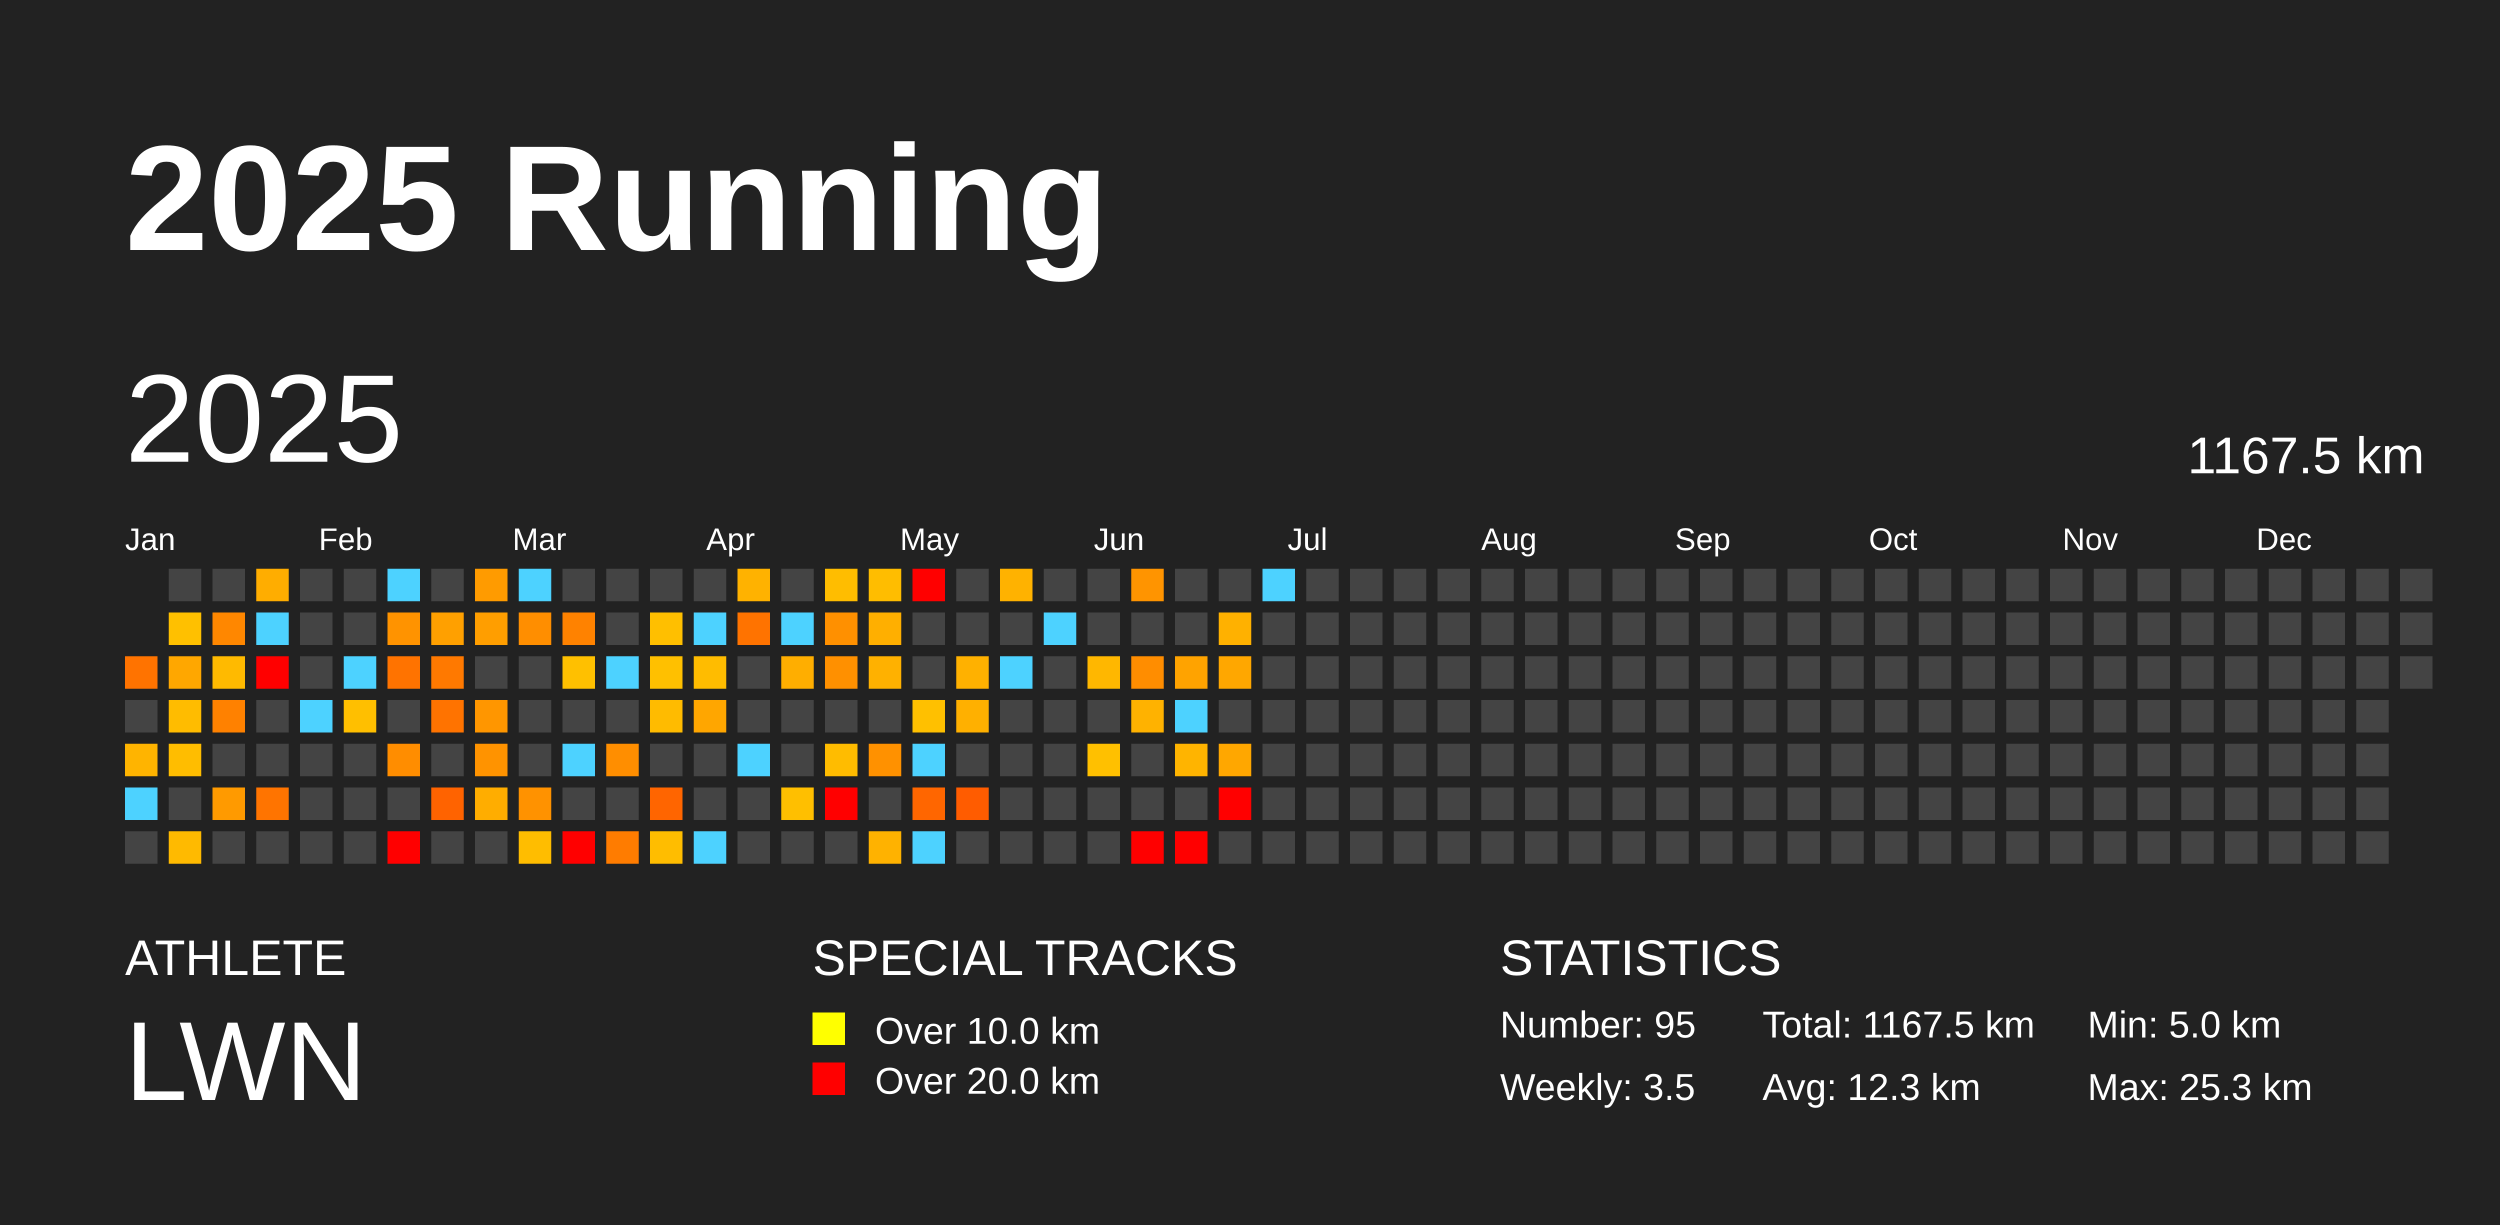
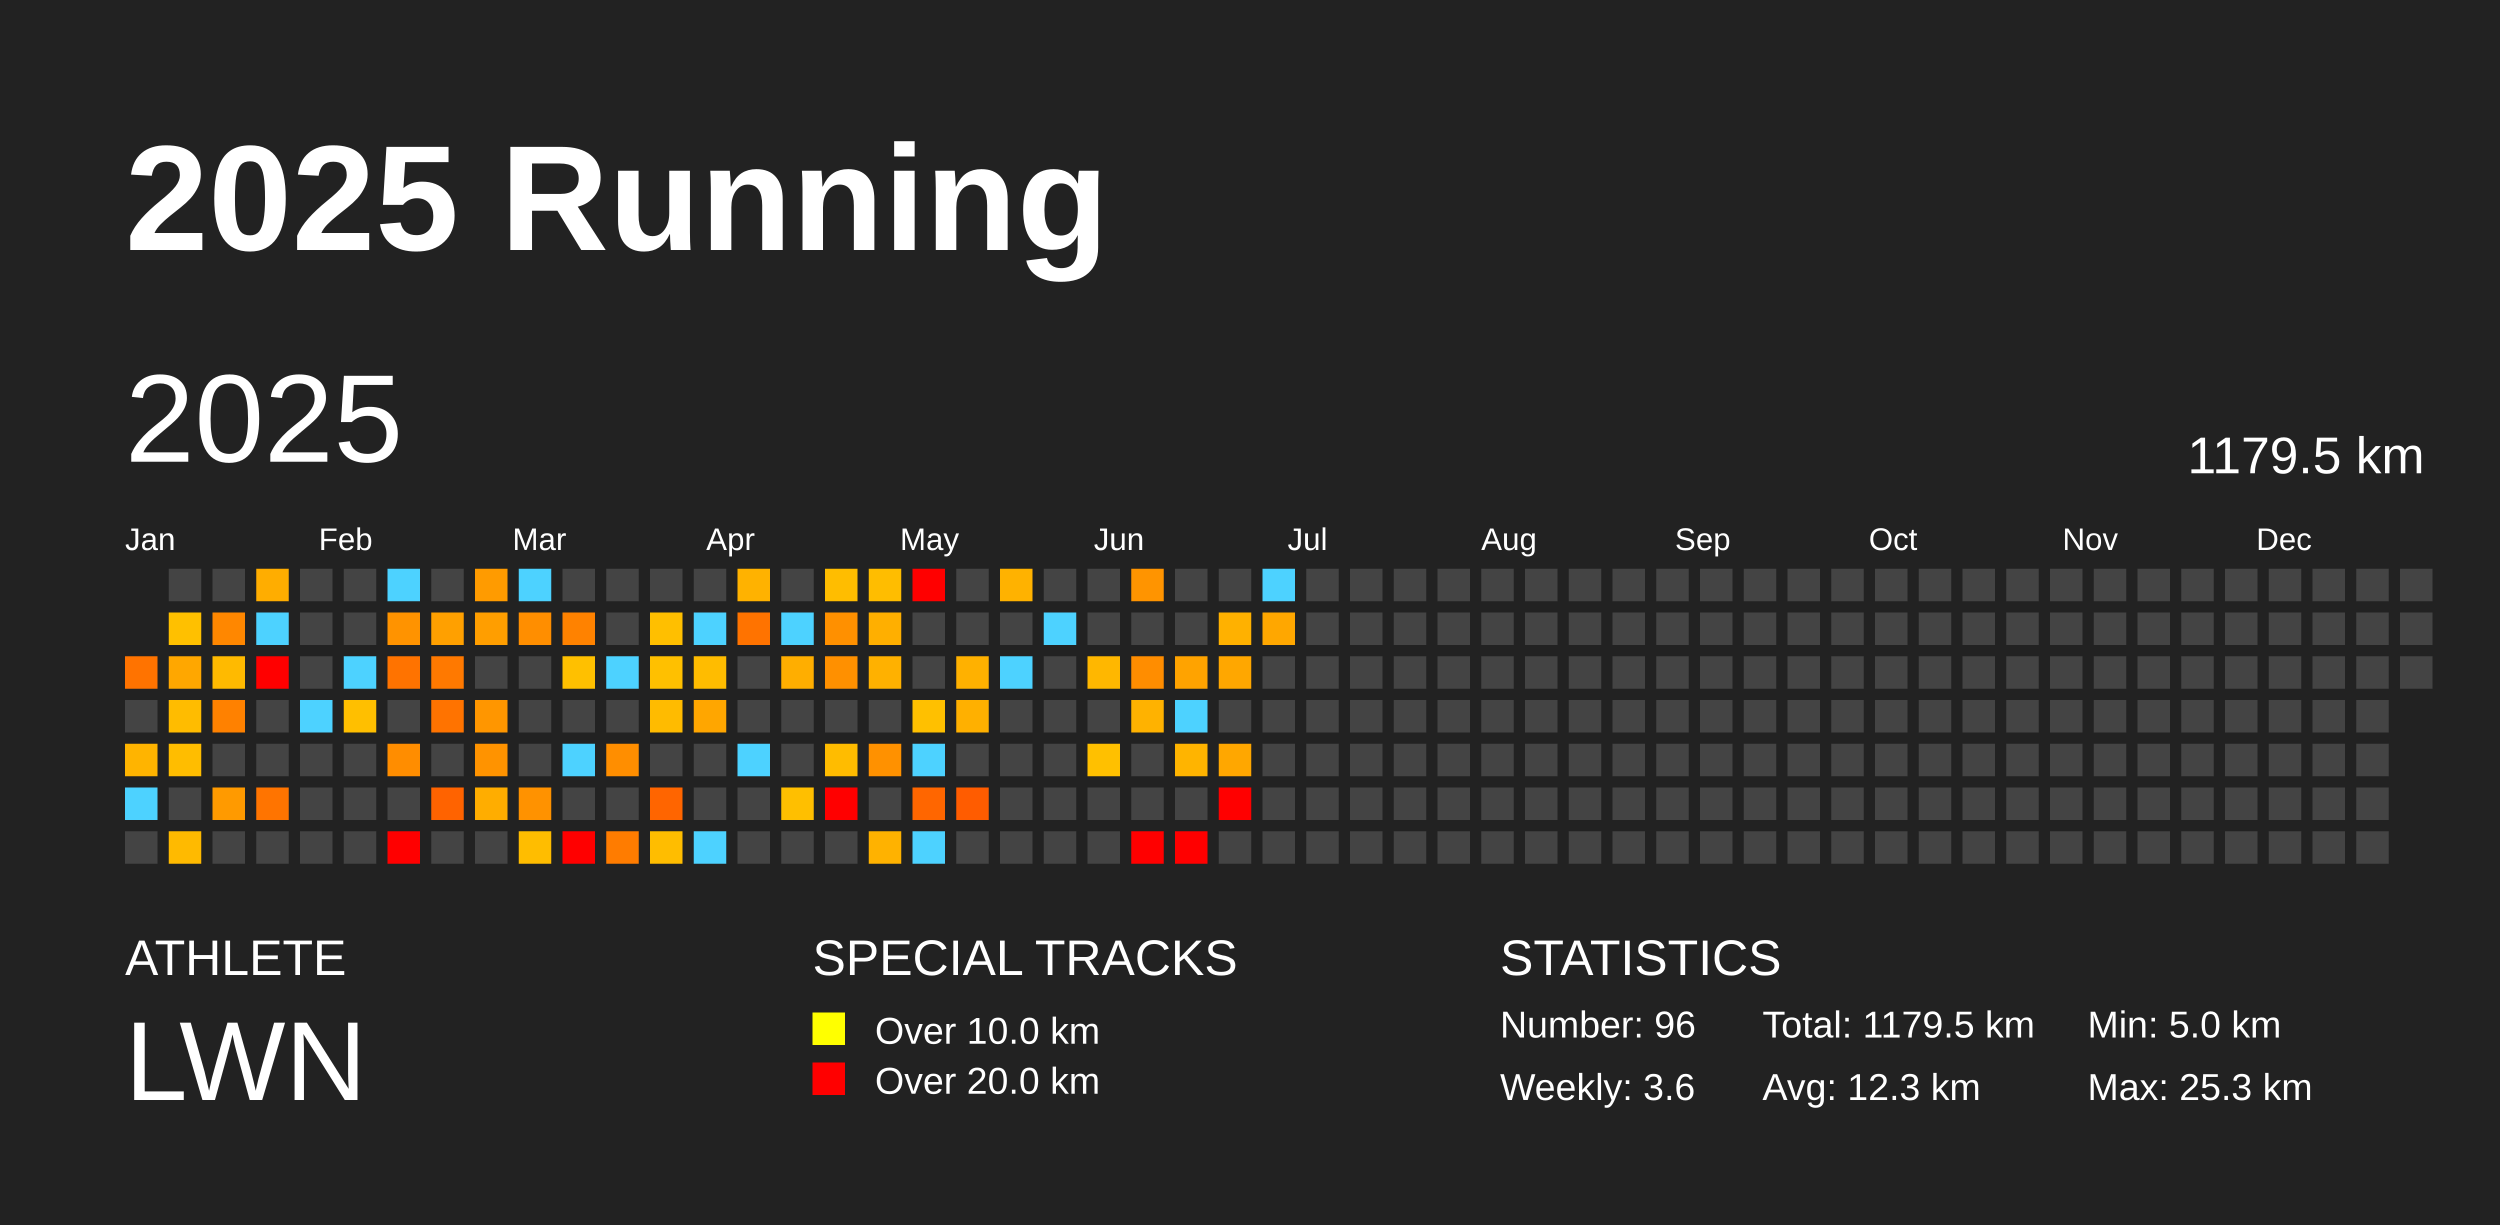
<svg xmlns="http://www.w3.org/2000/svg" baseProfile="full" height="98mm" version="1.1" viewBox="0,0,200,98" width="200mm">
  <defs />
  <rect fill="#222222" height="98" width="200" x="0" y="0" />
  <text fill="#FFFFFF" style="font-size:12px; font-family:Arial; font-weight:bold;" x="10" y="20">2025 Running</text>
  <text fill="#FFFFFF" style="font-size:4px; font-family:Arial" x="10" y="78">ATHLETE</text>
  <text fill="#FFFFFF" style="font-size:9px; font-family:Arial" x="10" y="88">LWN</text>
  <text fill="#FFFFFF" style="font-size:4px; font-family:Arial" x="65" y="78">SPECIAL TRACKS</text>
  <rect fill="yellow" height="2.6" width="2.6" x="65" y="81" />
  <text fill="#FFFFFF" style="font-size:3px; font-family:Arial" x="70" y="83.5">Over 10.0 km</text>
  <rect fill="red" height="2.6" width="2.6" x="65" y="85" />
  <text fill="#FFFFFF" style="font-size:3px; font-family:Arial" x="70" y="87.5">Over 20.0 km</text>
  <text fill="#FFFFFF" style="font-size:4px; font-family:Arial" x="120" y="78">STATISTICS</text>
-   <text fill="#FFFFFF" style="font-size:3px; font-family:Arial" x="120" y="83">Number: 95</text>
-   <text fill="#FFFFFF" style="font-size:3px; font-family:Arial" x="120" y="88">Weekly: 3.5</text>
-   <text fill="#FFFFFF" style="font-size:3px; font-family:Arial" x="141" y="83">Total: 1167.5 km</text>
+   <text fill="#FFFFFF" style="font-size:3px; font-family:Arial" x="120" y="83">Number: 96</text>
+   <text fill="#FFFFFF" style="font-size:3px; font-family:Arial" x="120" y="88">Weekly: 3.6</text>
+   <text fill="#FFFFFF" style="font-size:3px; font-family:Arial" x="141" y="83">Total: 1179.5 km</text>
  <text fill="#FFFFFF" style="font-size:3px; font-family:Arial" x="141" y="88">Avg: 12.3 km</text>
  <text fill="#FFFFFF" style="font-size:3px; font-family:Arial" x="167" y="83">Min: 5.0 km</text>
  <text fill="#FFFFFF" style="font-size:3px; font-family:Arial" x="167" y="88">Max: 25.3 km</text>
  <text dominant-baseline="hanging" fill="#FFFFFF" style="font-size:10.0px; font-family:Arial;" x="10" y="30">2025</text>
-   <text dominant-baseline="hanging" fill="#FFFFFF" style="font-size:4.125px; font-family:Arial;" x="175" y="35">1167.5 km</text>
+   <text dominant-baseline="hanging" fill="#FFFFFF" style="font-size:4.125px; font-family:Arial;" x="175" y="35">1179.5 km</text>
  <text fill="#FFFFFF" style="font-size:2.5px; font-family:Arial" x="10.0" y="44">Jan</text>
  <text fill="#FFFFFF" style="font-size:2.5px; font-family:Arial" x="25.5" y="44">Feb</text>
  <text fill="#FFFFFF" style="font-size:2.5px; font-family:Arial" x="41.0" y="44">Mar</text>
  <text fill="#FFFFFF" style="font-size:2.5px; font-family:Arial" x="56.5" y="44">Apr</text>
  <text fill="#FFFFFF" style="font-size:2.5px; font-family:Arial" x="72.0" y="44">May</text>
  <text fill="#FFFFFF" style="font-size:2.5px; font-family:Arial" x="87.5" y="44">Jun</text>
  <text fill="#FFFFFF" style="font-size:2.5px; font-family:Arial" x="103.0" y="44">Jul</text>
  <text fill="#FFFFFF" style="font-size:2.5px; font-family:Arial" x="118.5" y="44">Aug</text>
  <text fill="#FFFFFF" style="font-size:2.5px; font-family:Arial" x="134.0" y="44">Sep</text>
  <text fill="#FFFFFF" style="font-size:2.5px; font-family:Arial" x="149.5" y="44">Oct</text>
  <text fill="#FFFFFF" style="font-size:2.5px; font-family:Arial" x="165.0" y="44">Nov</text>
  <text fill="#FFFFFF" style="font-size:2.5px; font-family:Arial" x="180.5" y="44">Dec</text>
  <rect fill="#ff7300" height="2.6" width="2.6" x="10.0" y="52.5" />
  <rect fill="#444444" height="2.6" width="2.6" x="10.0" y="56.0" />
  <rect fill="#ffb400" height="2.6" width="2.6" x="10.0" y="59.5" />
  <rect fill="#4dd2ff" height="2.6" width="2.6" x="10.0" y="63.0" />
  <rect fill="#444444" height="2.6" width="2.6" x="10.0" y="66.5" />
  <rect fill="#444444" height="2.6" width="2.6" x="13.5" y="45.5" />
  <rect fill="#ffc000" height="2.6" width="2.6" x="13.5" y="49.0" />
  <rect fill="#ffa700" height="2.6" width="2.6" x="13.5" y="52.5" />
  <rect fill="#ffbc00" height="2.6" width="2.6" x="13.5" y="56.0" />
  <rect fill="#ffbd00" height="2.6" width="2.6" x="13.5" y="59.5" />
  <rect fill="#444444" height="2.6" width="2.6" x="13.5" y="63.0" />
  <rect fill="#ffba00" height="2.6" width="2.6" x="13.5" y="66.5" />
  <rect fill="#444444" height="2.6" width="2.6" x="17.0" y="45.5" />
  <rect fill="#ff8700" height="2.6" width="2.6" x="17.0" y="49.0" />
  <rect fill="#ffba00" height="2.6" width="2.6" x="17.0" y="52.5" />
  <rect fill="#ff8100" height="2.6" width="2.6" x="17.0" y="56.0" />
  <rect fill="#444444" height="2.6" width="2.6" x="17.0" y="59.5" />
  <rect fill="#ff9a00" height="2.6" width="2.6" x="17.0" y="63.0" />
  <rect fill="#444444" height="2.6" width="2.6" x="17.0" y="66.5" />
  <rect fill="#ffad00" height="2.6" width="2.6" x="20.5" y="45.5" />
  <rect fill="#4dd2ff" height="2.6" width="2.6" x="20.5" y="49.0" />
  <rect fill="red" height="2.6" width="2.6" x="20.5" y="52.5" />
  <rect fill="#444444" height="2.6" width="2.6" x="20.5" y="56.0" />
  <rect fill="#444444" height="2.6" width="2.6" x="20.5" y="59.5" />
  <rect fill="#ff7400" height="2.6" width="2.6" x="20.5" y="63.0" />
  <rect fill="#444444" height="2.6" width="2.6" x="20.5" y="66.5" />
  <rect fill="#444444" height="2.6" width="2.6" x="24.0" y="45.5" />
  <rect fill="#444444" height="2.6" width="2.6" x="24.0" y="49.0" />
  <rect fill="#444444" height="2.6" width="2.6" x="24.0" y="52.5" />
  <rect fill="#4dd2ff" height="2.6" width="2.6" x="24.0" y="56.0" />
  <rect fill="#444444" height="2.6" width="2.6" x="24.0" y="59.5" />
  <rect fill="#444444" height="2.6" width="2.6" x="24.0" y="63.0" />
  <rect fill="#444444" height="2.6" width="2.6" x="24.0" y="66.5" />
  <rect fill="#444444" height="2.6" width="2.6" x="27.5" y="45.5" />
  <rect fill="#444444" height="2.6" width="2.6" x="27.5" y="49.0" />
  <rect fill="#4dd2ff" height="2.6" width="2.6" x="27.5" y="52.5" />
  <rect fill="#ffbf00" height="2.6" width="2.6" x="27.5" y="56.0" />
  <rect fill="#444444" height="2.6" width="2.6" x="27.5" y="59.5" />
  <rect fill="#444444" height="2.6" width="2.6" x="27.5" y="63.0" />
  <rect fill="#444444" height="2.6" width="2.6" x="27.5" y="66.5" />
  <rect fill="#4dd2ff" height="2.6" width="2.6" x="31.0" y="45.5" />
  <rect fill="#ff9300" height="2.6" width="2.6" x="31.0" y="49.0" />
  <rect fill="#ff7300" height="2.6" width="2.6" x="31.0" y="52.5" />
  <rect fill="#444444" height="2.6" width="2.6" x="31.0" y="56.0" />
  <rect fill="#ff8d00" height="2.6" width="2.6" x="31.0" y="59.5" />
  <rect fill="#444444" height="2.6" width="2.6" x="31.0" y="63.0" />
  <rect fill="red" height="2.6" width="2.6" x="31.0" y="66.5" />
  <rect fill="#444444" height="2.6" width="2.6" x="34.5" y="45.5" />
  <rect fill="#ffa000" height="2.6" width="2.6" x="34.5" y="49.0" />
  <rect fill="#ff7900" height="2.6" width="2.6" x="34.5" y="52.5" />
  <rect fill="#ff7300" height="2.6" width="2.6" x="34.5" y="56.0" />
  <rect fill="#444444" height="2.6" width="2.6" x="34.5" y="59.5" />
  <rect fill="#ff6300" height="2.6" width="2.6" x="34.5" y="63.0" />
  <rect fill="#444444" height="2.6" width="2.6" x="34.5" y="66.5" />
  <rect fill="#ff9b00" height="2.6" width="2.6" x="38.0" y="45.5" />
  <rect fill="#ff9e00" height="2.6" width="2.6" x="38.0" y="49.0" />
  <rect fill="#444444" height="2.6" width="2.6" x="38.0" y="52.5" />
  <rect fill="#ff9600" height="2.6" width="2.6" x="38.0" y="56.0" />
  <rect fill="#ff9300" height="2.6" width="2.6" x="38.0" y="59.5" />
  <rect fill="#ffad00" height="2.6" width="2.6" x="38.0" y="63.0" />
  <rect fill="#444444" height="2.6" width="2.6" x="38.0" y="66.5" />
  <rect fill="#4dd2ff" height="2.6" width="2.6" x="41.5" y="45.5" />
  <rect fill="#ff8e00" height="2.6" width="2.6" x="41.5" y="49.0" />
  <rect fill="#444444" height="2.6" width="2.6" x="41.5" y="52.5" />
  <rect fill="#444444" height="2.6" width="2.6" x="41.5" y="56.0" />
  <rect fill="#444444" height="2.6" width="2.6" x="41.5" y="59.5" />
  <rect fill="#ff9200" height="2.6" width="2.6" x="41.5" y="63.0" />
  <rect fill="#ffbd00" height="2.6" width="2.6" x="41.5" y="66.5" />
  <rect fill="#444444" height="2.6" width="2.6" x="45.0" y="45.5" />
  <rect fill="#ff8200" height="2.6" width="2.6" x="45.0" y="49.0" />
  <rect fill="#ffc000" height="2.6" width="2.6" x="45.0" y="52.5" />
  <rect fill="#444444" height="2.6" width="2.6" x="45.0" y="56.0" />
  <rect fill="#4dd2ff" height="2.6" width="2.6" x="45.0" y="59.5" />
  <rect fill="#444444" height="2.6" width="2.6" x="45.0" y="63.0" />
  <rect fill="red" height="2.6" width="2.6" x="45.0" y="66.5" />
  <rect fill="#444444" height="2.6" width="2.6" x="48.5" y="45.5" />
  <rect fill="#444444" height="2.6" width="2.6" x="48.5" y="49.0" />
  <rect fill="#4dd2ff" height="2.6" width="2.6" x="48.5" y="52.5" />
  <rect fill="#444444" height="2.6" width="2.6" x="48.5" y="56.0" />
  <rect fill="#ff8e00" height="2.6" width="2.6" x="48.5" y="59.5" />
  <rect fill="#444444" height="2.6" width="2.6" x="48.5" y="63.0" />
  <rect fill="#ff7c00" height="2.6" width="2.6" x="48.5" y="66.5" />
  <rect fill="#444444" height="2.6" width="2.6" x="52.0" y="45.5" />
  <rect fill="#ffbf00" height="2.6" width="2.6" x="52.0" y="49.0" />
  <rect fill="#ffc000" height="2.6" width="2.6" x="52.0" y="52.5" />
  <rect fill="#ffbb00" height="2.6" width="2.6" x="52.0" y="56.0" />
  <rect fill="#444444" height="2.6" width="2.6" x="52.0" y="59.5" />
  <rect fill="#ff6500" height="2.6" width="2.6" x="52.0" y="63.0" />
  <rect fill="#ffbd00" height="2.6" width="2.6" x="52.0" y="66.5" />
  <rect fill="#444444" height="2.6" width="2.6" x="55.5" y="45.5" />
  <rect fill="#4dd2ff" height="2.6" width="2.6" x="55.5" y="49.0" />
  <rect fill="#ffbc00" height="2.6" width="2.6" x="55.5" y="52.5" />
  <rect fill="#ffa600" height="2.6" width="2.6" x="55.5" y="56.0" />
  <rect fill="#444444" height="2.6" width="2.6" x="55.5" y="59.5" />
  <rect fill="#444444" height="2.6" width="2.6" x="55.5" y="63.0" />
  <rect fill="#4dd2ff" height="2.6" width="2.6" x="55.5" y="66.5" />
  <rect fill="#ffb200" height="2.6" width="2.6" x="59.0" y="45.5" />
  <rect fill="#ff7300" height="2.6" width="2.6" x="59.0" y="49.0" />
  <rect fill="#444444" height="2.6" width="2.6" x="59.0" y="52.5" />
  <rect fill="#444444" height="2.6" width="2.6" x="59.0" y="56.0" />
  <rect fill="#4dd2ff" height="2.6" width="2.6" x="59.0" y="59.5" />
  <rect fill="#444444" height="2.6" width="2.6" x="59.0" y="63.0" />
  <rect fill="#444444" height="2.6" width="2.6" x="59.0" y="66.5" />
  <rect fill="#444444" height="2.6" width="2.6" x="62.5" y="45.5" />
  <rect fill="#4dd2ff" height="2.6" width="2.6" x="62.5" y="49.0" />
  <rect fill="#ffae00" height="2.6" width="2.6" x="62.5" y="52.5" />
  <rect fill="#444444" height="2.6" width="2.6" x="62.5" y="56.0" />
  <rect fill="#444444" height="2.6" width="2.6" x="62.5" y="59.5" />
  <rect fill="#ffbf00" height="2.6" width="2.6" x="62.5" y="63.0" />
  <rect fill="#444444" height="2.6" width="2.6" x="62.5" y="66.5" />
  <rect fill="#ffbd00" height="2.6" width="2.6" x="66.0" y="45.5" />
  <rect fill="#ff9000" height="2.6" width="2.6" x="66.0" y="49.0" />
  <rect fill="#ff9000" height="2.6" width="2.6" x="66.0" y="52.5" />
  <rect fill="#444444" height="2.6" width="2.6" x="66.0" y="56.0" />
  <rect fill="#ffbc00" height="2.6" width="2.6" x="66.0" y="59.5" />
  <rect fill="red" height="2.6" width="2.6" x="66.0" y="63.0" />
  <rect fill="#444444" height="2.6" width="2.6" x="66.0" y="66.5" />
  <rect fill="#ffbd00" height="2.6" width="2.6" x="69.5" y="45.5" />
  <rect fill="#ffaf00" height="2.6" width="2.6" x="69.5" y="49.0" />
  <rect fill="#ffb100" height="2.6" width="2.6" x="69.5" y="52.5" />
  <rect fill="#444444" height="2.6" width="2.6" x="69.5" y="56.0" />
  <rect fill="#ff9100" height="2.6" width="2.6" x="69.5" y="59.5" />
  <rect fill="#444444" height="2.6" width="2.6" x="69.5" y="63.0" />
  <rect fill="#ffb200" height="2.6" width="2.6" x="69.5" y="66.5" />
  <rect fill="red" height="2.6" width="2.6" x="73.0" y="45.5" />
  <rect fill="#444444" height="2.6" width="2.6" x="73.0" y="49.0" />
  <rect fill="#444444" height="2.6" width="2.6" x="73.0" y="52.5" />
  <rect fill="#ffc000" height="2.6" width="2.6" x="73.0" y="56.0" />
  <rect fill="#4dd2ff" height="2.6" width="2.6" x="73.0" y="59.5" />
  <rect fill="#ff6600" height="2.6" width="2.6" x="73.0" y="63.0" />
  <rect fill="#4dd2ff" height="2.6" width="2.6" x="73.0" y="66.5" />
  <rect fill="#444444" height="2.6" width="2.6" x="76.5" y="45.5" />
  <rect fill="#444444" height="2.6" width="2.6" x="76.5" y="49.0" />
  <rect fill="#ffb100" height="2.6" width="2.6" x="76.5" y="52.5" />
  <rect fill="#ffb000" height="2.6" width="2.6" x="76.5" y="56.0" />
  <rect fill="#444444" height="2.6" width="2.6" x="76.5" y="59.5" />
  <rect fill="#ff5c00" height="2.6" width="2.6" x="76.5" y="63.0" />
  <rect fill="#444444" height="2.6" width="2.6" x="76.5" y="66.5" />
  <rect fill="#ffb200" height="2.6" width="2.6" x="80.0" y="45.5" />
  <rect fill="#444444" height="2.6" width="2.6" x="80.0" y="49.0" />
  <rect fill="#4dd2ff" height="2.6" width="2.6" x="80.0" y="52.5" />
  <rect fill="#444444" height="2.6" width="2.6" x="80.0" y="56.0" />
  <rect fill="#444444" height="2.6" width="2.6" x="80.0" y="59.5" />
  <rect fill="#444444" height="2.6" width="2.6" x="80.0" y="63.0" />
  <rect fill="#444444" height="2.6" width="2.6" x="80.0" y="66.5" />
  <rect fill="#444444" height="2.6" width="2.6" x="83.5" y="45.5" />
  <rect fill="#4dd2ff" height="2.6" width="2.6" x="83.5" y="49.0" />
  <rect fill="#444444" height="2.6" width="2.6" x="83.5" y="52.5" />
  <rect fill="#444444" height="2.6" width="2.6" x="83.5" y="56.0" />
  <rect fill="#444444" height="2.6" width="2.6" x="83.5" y="59.5" />
  <rect fill="#444444" height="2.6" width="2.6" x="83.5" y="63.0" />
  <rect fill="#444444" height="2.6" width="2.6" x="83.5" y="66.5" />
  <rect fill="#444444" height="2.6" width="2.6" x="87.0" y="45.5" />
  <rect fill="#444444" height="2.6" width="2.6" x="87.0" y="49.0" />
  <rect fill="#ffb700" height="2.6" width="2.6" x="87.0" y="52.5" />
  <rect fill="#444444" height="2.6" width="2.6" x="87.0" y="56.0" />
  <rect fill="#ffc000" height="2.6" width="2.6" x="87.0" y="59.5" />
  <rect fill="#444444" height="2.6" width="2.6" x="87.0" y="63.0" />
  <rect fill="#444444" height="2.6" width="2.6" x="87.0" y="66.5" />
  <rect fill="#ff9400" height="2.6" width="2.6" x="90.5" y="45.5" />
  <rect fill="#444444" height="2.6" width="2.6" x="90.5" y="49.0" />
  <rect fill="#ff8d00" height="2.6" width="2.6" x="90.5" y="52.5" />
  <rect fill="#ffb200" height="2.6" width="2.6" x="90.5" y="56.0" />
  <rect fill="#444444" height="2.6" width="2.6" x="90.5" y="59.5" />
  <rect fill="#444444" height="2.6" width="2.6" x="90.5" y="63.0" />
  <rect fill="red" height="2.6" width="2.6" x="90.5" y="66.5" />
  <rect fill="#444444" height="2.6" width="2.6" x="94.0" y="45.5" />
  <rect fill="#444444" height="2.6" width="2.6" x="94.0" y="49.0" />
  <rect fill="#ffa300" height="2.6" width="2.6" x="94.0" y="52.5" />
  <rect fill="#4dd2ff" height="2.6" width="2.6" x="94.0" y="56.0" />
  <rect fill="#ffb400" height="2.6" width="2.6" x="94.0" y="59.5" />
  <rect fill="#444444" height="2.6" width="2.6" x="94.0" y="63.0" />
  <rect fill="red" height="2.6" width="2.6" x="94.0" y="66.5" />
  <rect fill="#444444" height="2.6" width="2.6" x="97.5" y="45.5" />
  <rect fill="#ffb100" height="2.6" width="2.6" x="97.5" y="49.0" />
  <rect fill="#ffa700" height="2.6" width="2.6" x="97.5" y="52.5" />
  <rect fill="#444444" height="2.6" width="2.6" x="97.5" y="56.0" />
  <rect fill="#ffa700" height="2.6" width="2.6" x="97.5" y="59.5" />
  <rect fill="red" height="2.6" width="2.6" x="97.5" y="63.0" />
  <rect fill="#444444" height="2.6" width="2.6" x="97.5" y="66.5" />
  <rect fill="#4dd2ff" height="2.6" width="2.6" x="101.0" y="45.5" />
-   <rect fill="#444444" height="2.6" width="2.6" x="101.0" y="49.0" />
+   <rect fill="#ffa700" height="2.6" width="2.6" x="101.0" y="49.0" />
  <rect fill="#444444" height="2.6" width="2.6" x="101.0" y="52.5" />
  <rect fill="#444444" height="2.6" width="2.6" x="101.0" y="56.0" />
  <rect fill="#444444" height="2.6" width="2.6" x="101.0" y="59.5" />
  <rect fill="#444444" height="2.6" width="2.6" x="101.0" y="63.0" />
  <rect fill="#444444" height="2.6" width="2.6" x="101.0" y="66.5" />
  <rect fill="#444444" height="2.6" width="2.6" x="104.5" y="45.5" />
  <rect fill="#444444" height="2.6" width="2.6" x="104.5" y="49.0" />
  <rect fill="#444444" height="2.6" width="2.6" x="104.5" y="52.5" />
  <rect fill="#444444" height="2.6" width="2.6" x="104.5" y="56.0" />
  <rect fill="#444444" height="2.6" width="2.6" x="104.5" y="59.5" />
  <rect fill="#444444" height="2.6" width="2.6" x="104.5" y="63.0" />
  <rect fill="#444444" height="2.6" width="2.6" x="104.5" y="66.5" />
  <rect fill="#444444" height="2.6" width="2.6" x="108.0" y="45.5" />
  <rect fill="#444444" height="2.6" width="2.6" x="108.0" y="49.0" />
  <rect fill="#444444" height="2.6" width="2.6" x="108.0" y="52.5" />
  <rect fill="#444444" height="2.6" width="2.6" x="108.0" y="56.0" />
  <rect fill="#444444" height="2.6" width="2.6" x="108.0" y="59.5" />
  <rect fill="#444444" height="2.6" width="2.6" x="108.0" y="63.0" />
  <rect fill="#444444" height="2.6" width="2.6" x="108.0" y="66.5" />
  <rect fill="#444444" height="2.6" width="2.6" x="111.5" y="45.5" />
  <rect fill="#444444" height="2.6" width="2.6" x="111.5" y="49.0" />
  <rect fill="#444444" height="2.6" width="2.6" x="111.5" y="52.5" />
  <rect fill="#444444" height="2.6" width="2.6" x="111.5" y="56.0" />
  <rect fill="#444444" height="2.6" width="2.6" x="111.5" y="59.5" />
  <rect fill="#444444" height="2.6" width="2.6" x="111.5" y="63.0" />
  <rect fill="#444444" height="2.6" width="2.6" x="111.5" y="66.5" />
  <rect fill="#444444" height="2.6" width="2.6" x="115.0" y="45.5" />
  <rect fill="#444444" height="2.6" width="2.6" x="115.0" y="49.0" />
  <rect fill="#444444" height="2.6" width="2.6" x="115.0" y="52.5" />
  <rect fill="#444444" height="2.6" width="2.6" x="115.0" y="56.0" />
  <rect fill="#444444" height="2.6" width="2.6" x="115.0" y="59.5" />
  <rect fill="#444444" height="2.6" width="2.6" x="115.0" y="63.0" />
  <rect fill="#444444" height="2.6" width="2.6" x="115.0" y="66.5" />
  <rect fill="#444444" height="2.6" width="2.6" x="118.5" y="45.5" />
  <rect fill="#444444" height="2.6" width="2.6" x="118.5" y="49.0" />
  <rect fill="#444444" height="2.6" width="2.6" x="118.5" y="52.5" />
  <rect fill="#444444" height="2.6" width="2.6" x="118.5" y="56.0" />
  <rect fill="#444444" height="2.6" width="2.6" x="118.5" y="59.5" />
  <rect fill="#444444" height="2.6" width="2.6" x="118.5" y="63.0" />
  <rect fill="#444444" height="2.6" width="2.6" x="118.5" y="66.5" />
  <rect fill="#444444" height="2.6" width="2.6" x="122.0" y="45.5" />
  <rect fill="#444444" height="2.6" width="2.6" x="122.0" y="49.0" />
  <rect fill="#444444" height="2.6" width="2.6" x="122.0" y="52.5" />
  <rect fill="#444444" height="2.6" width="2.6" x="122.0" y="56.0" />
  <rect fill="#444444" height="2.6" width="2.6" x="122.0" y="59.5" />
  <rect fill="#444444" height="2.6" width="2.6" x="122.0" y="63.0" />
  <rect fill="#444444" height="2.6" width="2.6" x="122.0" y="66.5" />
  <rect fill="#444444" height="2.6" width="2.6" x="125.5" y="45.5" />
  <rect fill="#444444" height="2.6" width="2.6" x="125.5" y="49.0" />
  <rect fill="#444444" height="2.6" width="2.6" x="125.5" y="52.5" />
  <rect fill="#444444" height="2.6" width="2.6" x="125.5" y="56.0" />
  <rect fill="#444444" height="2.6" width="2.6" x="125.5" y="59.5" />
  <rect fill="#444444" height="2.6" width="2.6" x="125.5" y="63.0" />
  <rect fill="#444444" height="2.6" width="2.6" x="125.5" y="66.5" />
  <rect fill="#444444" height="2.6" width="2.6" x="129.0" y="45.5" />
  <rect fill="#444444" height="2.6" width="2.6" x="129.0" y="49.0" />
  <rect fill="#444444" height="2.6" width="2.6" x="129.0" y="52.5" />
  <rect fill="#444444" height="2.6" width="2.6" x="129.0" y="56.0" />
  <rect fill="#444444" height="2.6" width="2.6" x="129.0" y="59.5" />
  <rect fill="#444444" height="2.6" width="2.6" x="129.0" y="63.0" />
  <rect fill="#444444" height="2.6" width="2.6" x="129.0" y="66.5" />
  <rect fill="#444444" height="2.6" width="2.6" x="132.5" y="45.5" />
  <rect fill="#444444" height="2.6" width="2.6" x="132.5" y="49.0" />
  <rect fill="#444444" height="2.6" width="2.6" x="132.5" y="52.5" />
  <rect fill="#444444" height="2.6" width="2.6" x="132.5" y="56.0" />
  <rect fill="#444444" height="2.6" width="2.6" x="132.5" y="59.5" />
  <rect fill="#444444" height="2.6" width="2.6" x="132.5" y="63.0" />
  <rect fill="#444444" height="2.6" width="2.6" x="132.5" y="66.5" />
  <rect fill="#444444" height="2.6" width="2.6" x="136.0" y="45.5" />
  <rect fill="#444444" height="2.6" width="2.6" x="136.0" y="49.0" />
  <rect fill="#444444" height="2.6" width="2.6" x="136.0" y="52.5" />
  <rect fill="#444444" height="2.6" width="2.6" x="136.0" y="56.0" />
  <rect fill="#444444" height="2.6" width="2.6" x="136.0" y="59.5" />
  <rect fill="#444444" height="2.6" width="2.6" x="136.0" y="63.0" />
  <rect fill="#444444" height="2.6" width="2.6" x="136.0" y="66.5" />
  <rect fill="#444444" height="2.6" width="2.6" x="139.5" y="45.5" />
  <rect fill="#444444" height="2.6" width="2.6" x="139.5" y="49.0" />
  <rect fill="#444444" height="2.6" width="2.6" x="139.5" y="52.5" />
  <rect fill="#444444" height="2.6" width="2.6" x="139.5" y="56.0" />
  <rect fill="#444444" height="2.6" width="2.6" x="139.5" y="59.5" />
  <rect fill="#444444" height="2.6" width="2.6" x="139.5" y="63.0" />
  <rect fill="#444444" height="2.6" width="2.6" x="139.5" y="66.5" />
  <rect fill="#444444" height="2.6" width="2.6" x="143.0" y="45.5" />
  <rect fill="#444444" height="2.6" width="2.6" x="143.0" y="49.0" />
  <rect fill="#444444" height="2.6" width="2.6" x="143.0" y="52.5" />
  <rect fill="#444444" height="2.6" width="2.6" x="143.0" y="56.0" />
  <rect fill="#444444" height="2.6" width="2.6" x="143.0" y="59.5" />
  <rect fill="#444444" height="2.6" width="2.6" x="143.0" y="63.0" />
  <rect fill="#444444" height="2.6" width="2.6" x="143.0" y="66.5" />
  <rect fill="#444444" height="2.6" width="2.6" x="146.5" y="45.5" />
  <rect fill="#444444" height="2.6" width="2.6" x="146.5" y="49.0" />
  <rect fill="#444444" height="2.6" width="2.6" x="146.5" y="52.5" />
  <rect fill="#444444" height="2.6" width="2.6" x="146.5" y="56.0" />
  <rect fill="#444444" height="2.6" width="2.6" x="146.5" y="59.5" />
  <rect fill="#444444" height="2.6" width="2.6" x="146.5" y="63.0" />
  <rect fill="#444444" height="2.6" width="2.6" x="146.5" y="66.5" />
  <rect fill="#444444" height="2.6" width="2.6" x="150.0" y="45.5" />
  <rect fill="#444444" height="2.6" width="2.6" x="150.0" y="49.0" />
  <rect fill="#444444" height="2.6" width="2.6" x="150.0" y="52.5" />
  <rect fill="#444444" height="2.6" width="2.6" x="150.0" y="56.0" />
  <rect fill="#444444" height="2.6" width="2.6" x="150.0" y="59.5" />
  <rect fill="#444444" height="2.6" width="2.6" x="150.0" y="63.0" />
  <rect fill="#444444" height="2.6" width="2.6" x="150.0" y="66.5" />
  <rect fill="#444444" height="2.6" width="2.6" x="153.5" y="45.5" />
  <rect fill="#444444" height="2.6" width="2.6" x="153.5" y="49.0" />
  <rect fill="#444444" height="2.6" width="2.6" x="153.5" y="52.5" />
  <rect fill="#444444" height="2.6" width="2.6" x="153.5" y="56.0" />
  <rect fill="#444444" height="2.6" width="2.6" x="153.5" y="59.5" />
  <rect fill="#444444" height="2.6" width="2.6" x="153.5" y="63.0" />
  <rect fill="#444444" height="2.6" width="2.6" x="153.5" y="66.5" />
  <rect fill="#444444" height="2.6" width="2.6" x="157.0" y="45.5" />
  <rect fill="#444444" height="2.6" width="2.6" x="157.0" y="49.0" />
  <rect fill="#444444" height="2.6" width="2.6" x="157.0" y="52.5" />
  <rect fill="#444444" height="2.6" width="2.6" x="157.0" y="56.0" />
  <rect fill="#444444" height="2.6" width="2.6" x="157.0" y="59.5" />
  <rect fill="#444444" height="2.6" width="2.6" x="157.0" y="63.0" />
  <rect fill="#444444" height="2.6" width="2.6" x="157.0" y="66.5" />
  <rect fill="#444444" height="2.6" width="2.6" x="160.5" y="45.5" />
  <rect fill="#444444" height="2.6" width="2.6" x="160.5" y="49.0" />
  <rect fill="#444444" height="2.6" width="2.6" x="160.5" y="52.5" />
  <rect fill="#444444" height="2.6" width="2.6" x="160.5" y="56.0" />
  <rect fill="#444444" height="2.6" width="2.6" x="160.5" y="59.5" />
  <rect fill="#444444" height="2.6" width="2.6" x="160.5" y="63.0" />
  <rect fill="#444444" height="2.6" width="2.6" x="160.5" y="66.5" />
  <rect fill="#444444" height="2.6" width="2.6" x="164.0" y="45.5" />
  <rect fill="#444444" height="2.6" width="2.6" x="164.0" y="49.0" />
  <rect fill="#444444" height="2.6" width="2.6" x="164.0" y="52.5" />
  <rect fill="#444444" height="2.6" width="2.6" x="164.0" y="56.0" />
  <rect fill="#444444" height="2.6" width="2.6" x="164.0" y="59.5" />
  <rect fill="#444444" height="2.6" width="2.6" x="164.0" y="63.0" />
  <rect fill="#444444" height="2.6" width="2.6" x="164.0" y="66.5" />
  <rect fill="#444444" height="2.6" width="2.6" x="167.5" y="45.5" />
  <rect fill="#444444" height="2.6" width="2.6" x="167.5" y="49.0" />
  <rect fill="#444444" height="2.6" width="2.6" x="167.5" y="52.5" />
  <rect fill="#444444" height="2.6" width="2.6" x="167.5" y="56.0" />
  <rect fill="#444444" height="2.6" width="2.6" x="167.5" y="59.5" />
  <rect fill="#444444" height="2.6" width="2.6" x="167.5" y="63.0" />
  <rect fill="#444444" height="2.6" width="2.6" x="167.5" y="66.5" />
  <rect fill="#444444" height="2.6" width="2.6" x="171.0" y="45.5" />
  <rect fill="#444444" height="2.6" width="2.6" x="171.0" y="49.0" />
  <rect fill="#444444" height="2.6" width="2.6" x="171.0" y="52.5" />
  <rect fill="#444444" height="2.6" width="2.6" x="171.0" y="56.0" />
  <rect fill="#444444" height="2.6" width="2.6" x="171.0" y="59.5" />
  <rect fill="#444444" height="2.6" width="2.6" x="171.0" y="63.0" />
  <rect fill="#444444" height="2.6" width="2.6" x="171.0" y="66.5" />
  <rect fill="#444444" height="2.6" width="2.6" x="174.5" y="45.5" />
  <rect fill="#444444" height="2.6" width="2.6" x="174.5" y="49.0" />
  <rect fill="#444444" height="2.6" width="2.6" x="174.5" y="52.5" />
  <rect fill="#444444" height="2.6" width="2.6" x="174.5" y="56.0" />
  <rect fill="#444444" height="2.6" width="2.6" x="174.5" y="59.5" />
  <rect fill="#444444" height="2.6" width="2.6" x="174.5" y="63.0" />
  <rect fill="#444444" height="2.6" width="2.6" x="174.5" y="66.5" />
  <rect fill="#444444" height="2.6" width="2.6" x="178.0" y="45.5" />
  <rect fill="#444444" height="2.6" width="2.6" x="178.0" y="49.0" />
  <rect fill="#444444" height="2.6" width="2.6" x="178.0" y="52.5" />
  <rect fill="#444444" height="2.6" width="2.6" x="178.0" y="56.0" />
  <rect fill="#444444" height="2.6" width="2.6" x="178.0" y="59.5" />
  <rect fill="#444444" height="2.6" width="2.6" x="178.0" y="63.0" />
  <rect fill="#444444" height="2.6" width="2.6" x="178.0" y="66.5" />
  <rect fill="#444444" height="2.6" width="2.6" x="181.5" y="45.5" />
  <rect fill="#444444" height="2.6" width="2.6" x="181.5" y="49.0" />
  <rect fill="#444444" height="2.6" width="2.6" x="181.5" y="52.5" />
  <rect fill="#444444" height="2.6" width="2.6" x="181.5" y="56.0" />
  <rect fill="#444444" height="2.6" width="2.6" x="181.5" y="59.5" />
  <rect fill="#444444" height="2.6" width="2.6" x="181.5" y="63.0" />
  <rect fill="#444444" height="2.6" width="2.6" x="181.5" y="66.5" />
  <rect fill="#444444" height="2.6" width="2.6" x="185.0" y="45.5" />
  <rect fill="#444444" height="2.6" width="2.6" x="185.0" y="49.0" />
  <rect fill="#444444" height="2.6" width="2.6" x="185.0" y="52.5" />
  <rect fill="#444444" height="2.6" width="2.6" x="185.0" y="56.0" />
  <rect fill="#444444" height="2.6" width="2.6" x="185.0" y="59.5" />
  <rect fill="#444444" height="2.6" width="2.6" x="185.0" y="63.0" />
  <rect fill="#444444" height="2.6" width="2.6" x="185.0" y="66.5" />
  <rect fill="#444444" height="2.6" width="2.6" x="188.5" y="45.5" />
  <rect fill="#444444" height="2.6" width="2.6" x="188.5" y="49.0" />
  <rect fill="#444444" height="2.6" width="2.6" x="188.5" y="52.5" />
  <rect fill="#444444" height="2.6" width="2.6" x="188.5" y="56.0" />
  <rect fill="#444444" height="2.6" width="2.6" x="188.5" y="59.5" />
  <rect fill="#444444" height="2.6" width="2.6" x="188.5" y="63.0" />
  <rect fill="#444444" height="2.6" width="2.6" x="188.5" y="66.5" />
  <rect fill="#444444" height="2.6" width="2.6" x="192.0" y="45.5" />
  <rect fill="#444444" height="2.6" width="2.6" x="192.0" y="49.0" />
  <rect fill="#444444" height="2.6" width="2.6" x="192.0" y="52.5" />
</svg>
